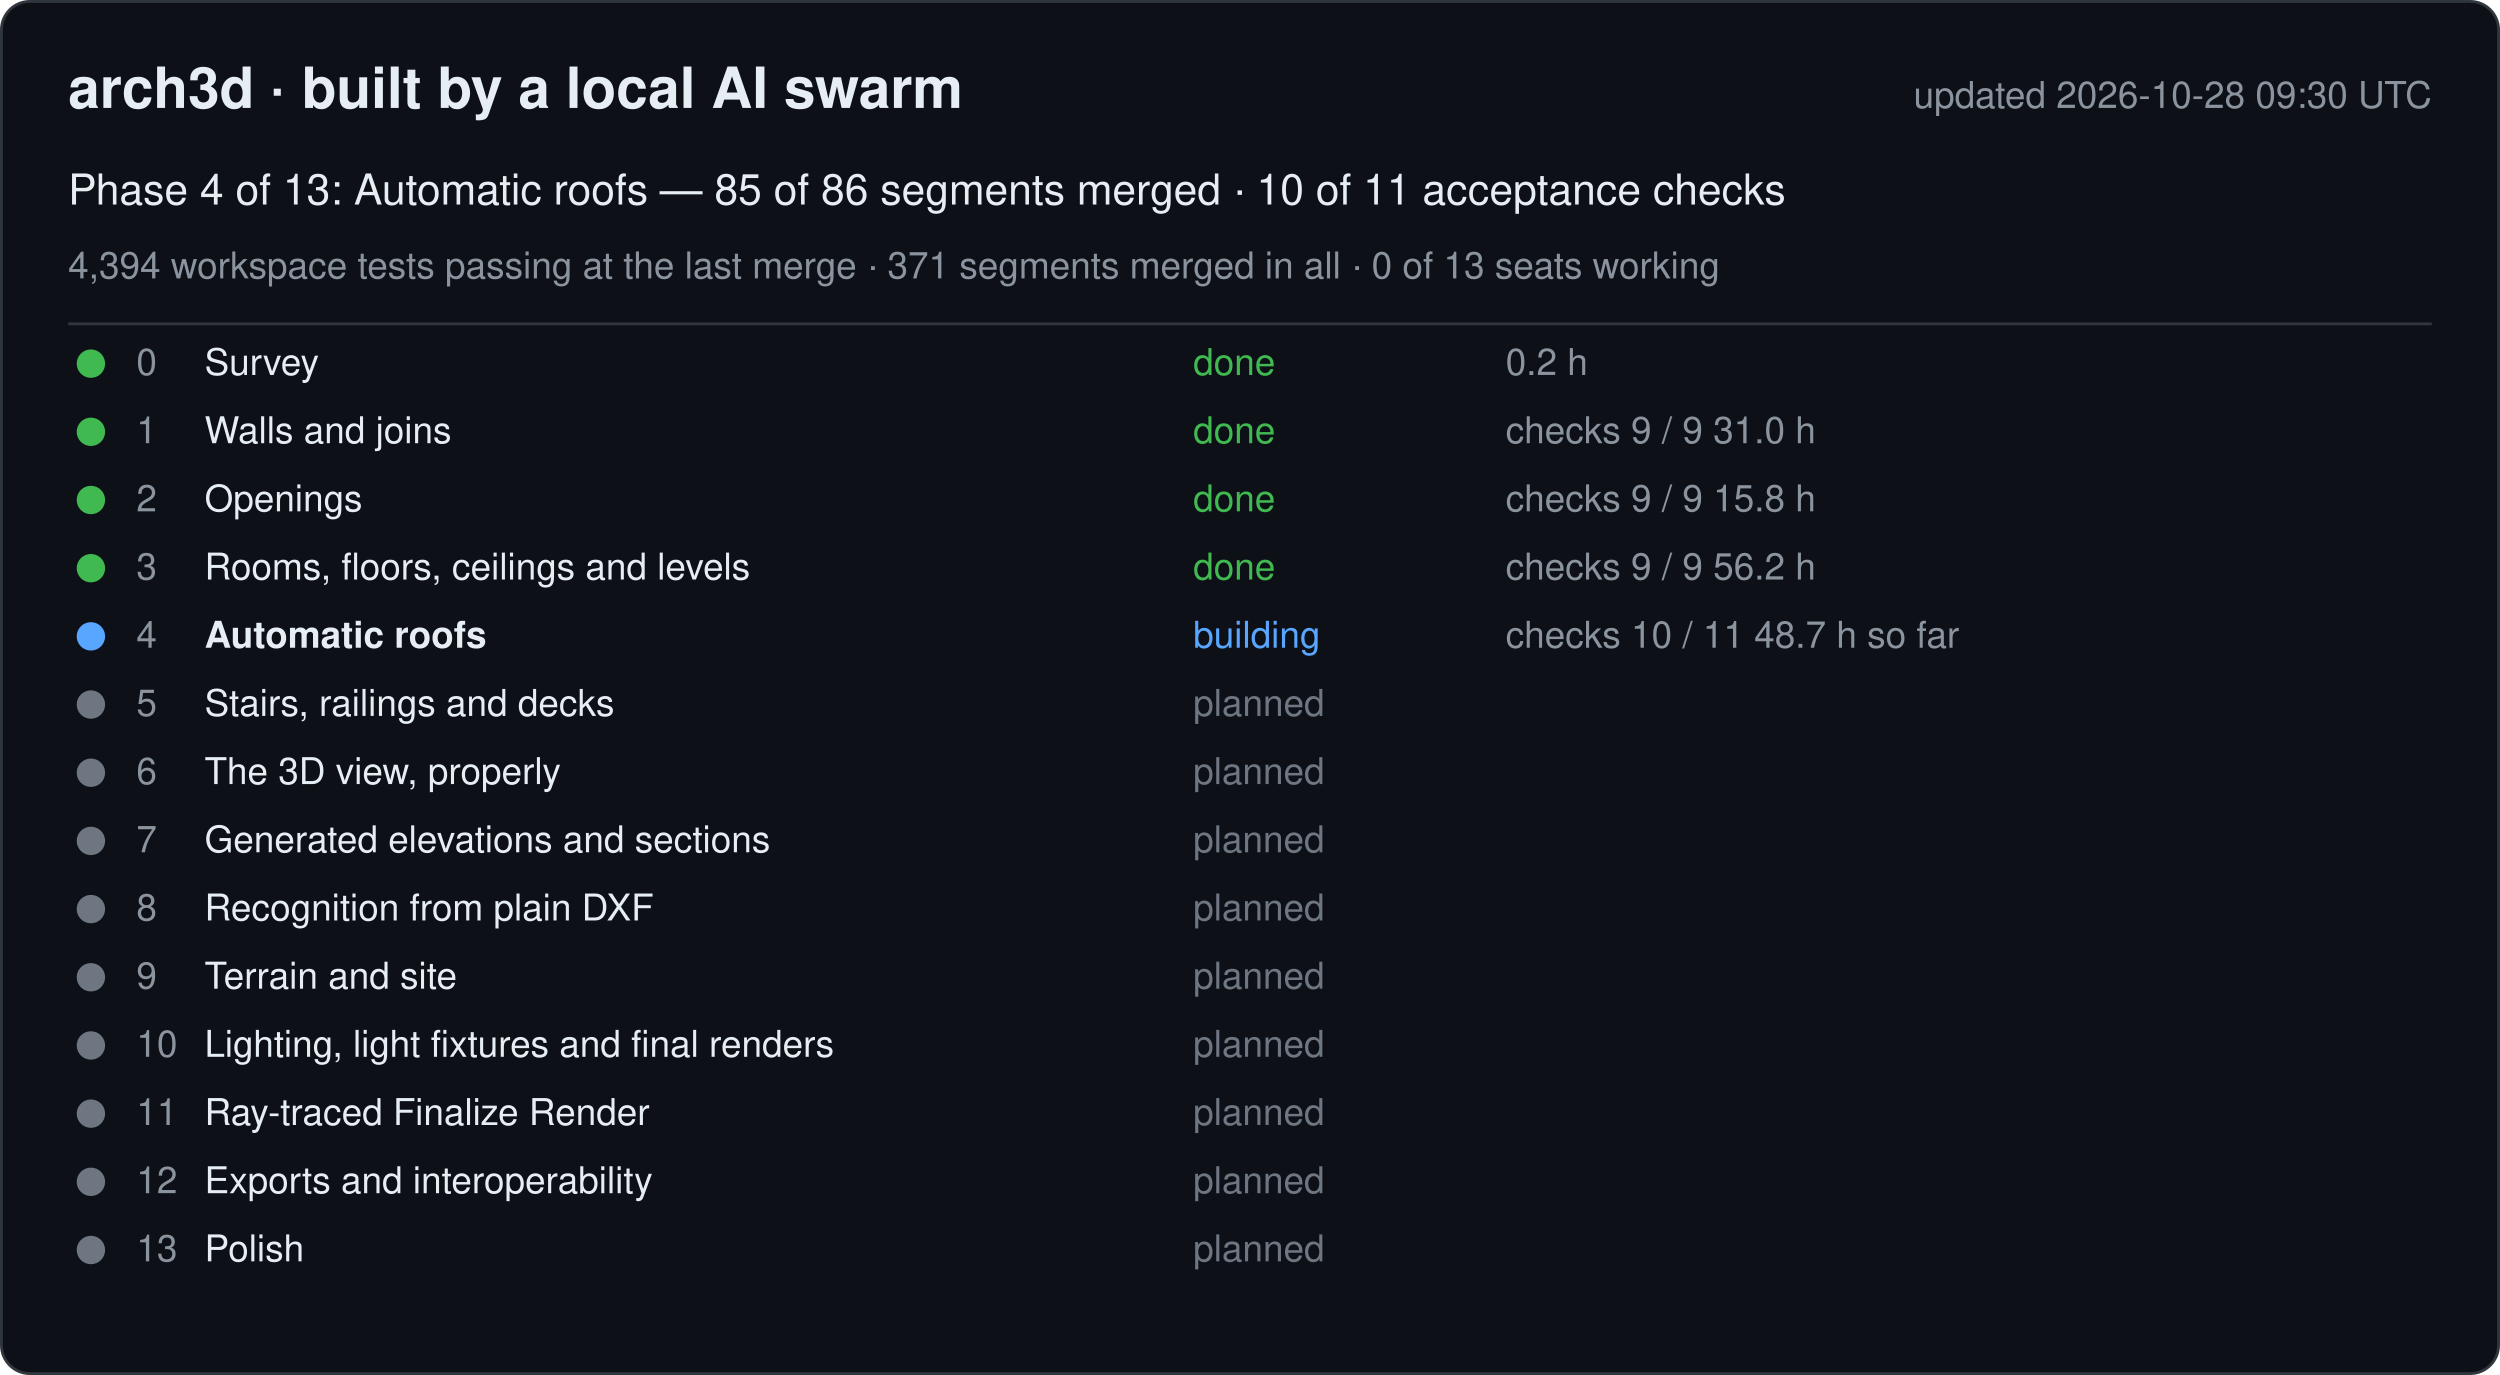
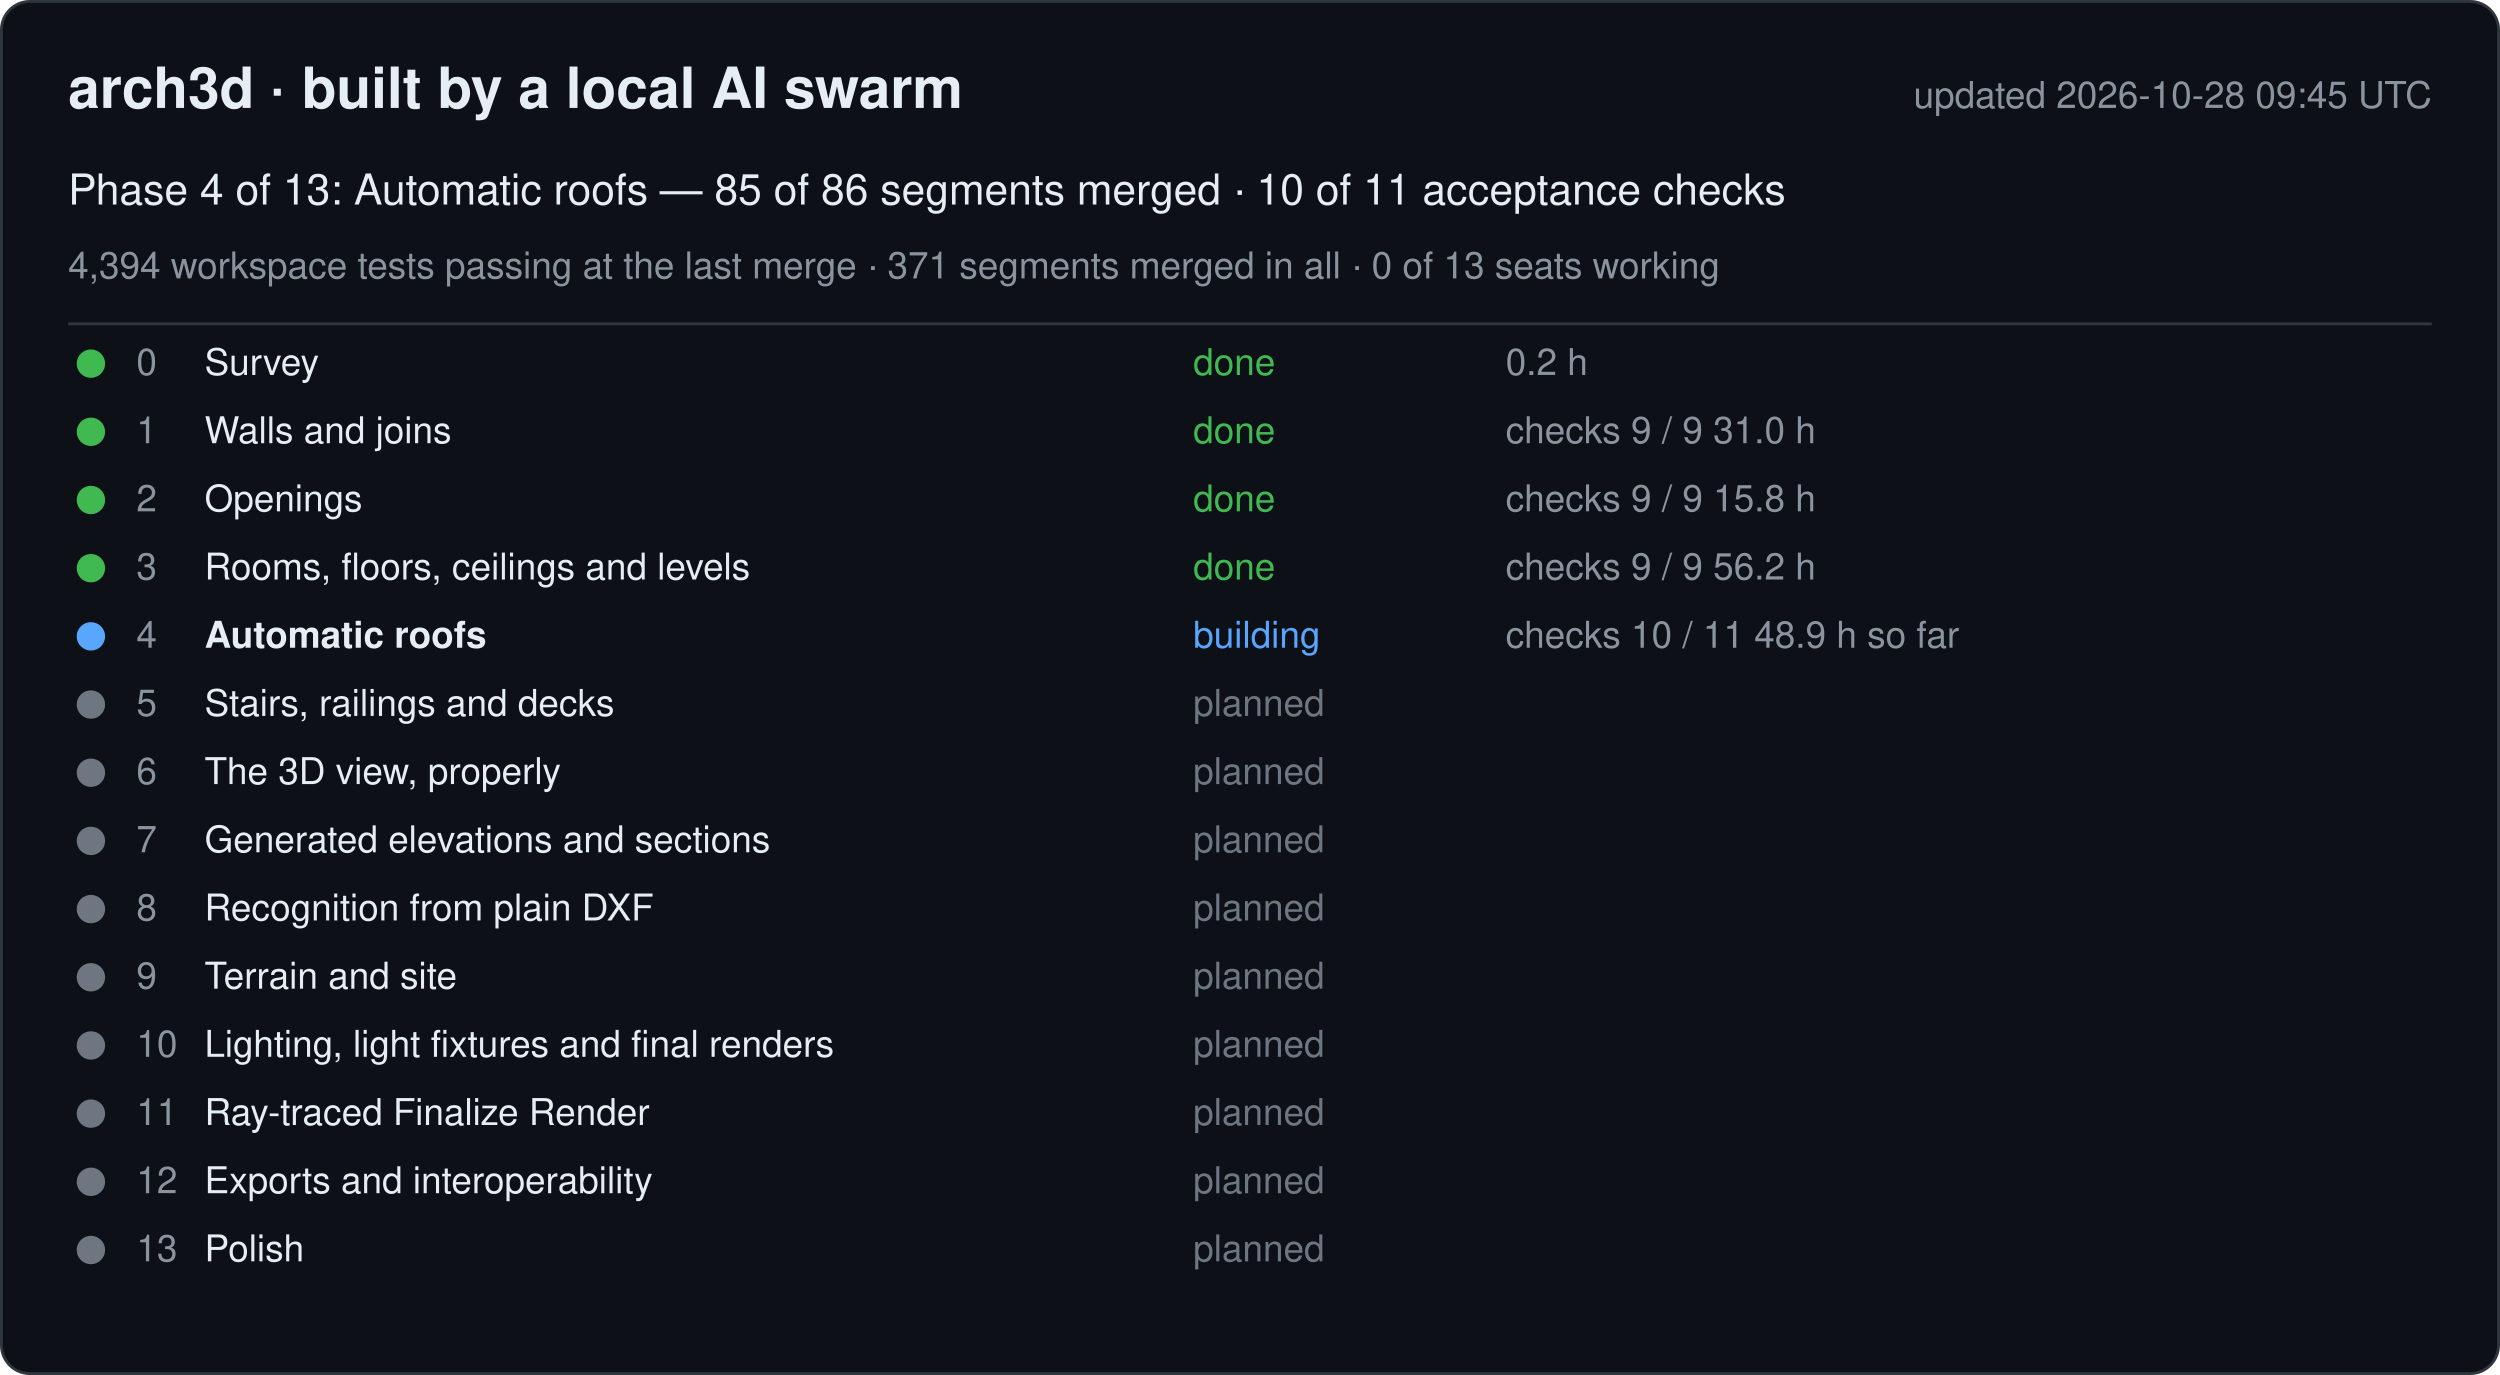
<svg xmlns="http://www.w3.org/2000/svg" width="880" height="484" viewBox="0 0 880 484" font-family="-apple-system, Segoe UI, Helvetica, Arial, sans-serif">
  <rect x="0.5" y="0.5" width="879" height="483" rx="10" fill="#0d1117" stroke="#30363d" />
  <text x="24" y="38" font-size="20" font-weight="600" fill="#e6edf3">arch3d · built by a local AI swarm</text>
-   <text x="856" y="38" font-size="13" fill="#8b949e" text-anchor="end">updated 2026-10-28 09:30 UTC</text>
+   <text x="856" y="38" font-size="13" fill="#8b949e" text-anchor="end">updated 2026-10-28 09:45 UTC</text>
  <text x="24" y="72" font-size="15" fill="#e6edf3">Phase 4 of 13: Automatic roofs — 85 of 86 segments merged · 10 of 11 acceptance checks</text>
  <text x="24" y="98" font-size="13" fill="#8b949e">4,394 workspace tests passing at the last merge · 371 segments merged in all · 0 of 13 seats working</text>
  <line x1="24" y1="114" x2="856" y2="114" stroke="#30363d" />
  <g data-phase="0">
    <circle cx="32" cy="128" r="5" fill="#3fb950" />
    <text x="48" y="132" font-size="13" fill="#8b949e">0</text>
    <text x="72" y="132" font-size="13" fill="#e6edf3">Survey</text>
    <text x="420" y="132" font-size="13" fill="#3fb950">done</text>
    <text x="530" y="132" font-size="13" fill="#8b949e">0.2 h</text>
  </g>
  <g data-phase="1">
    <circle cx="32" cy="152" r="5" fill="#3fb950" />
    <text x="48" y="156" font-size="13" fill="#8b949e">1</text>
    <text x="72" y="156" font-size="13" fill="#e6edf3">Walls and joins</text>
    <text x="420" y="156" font-size="13" fill="#3fb950">done</text>
    <text x="530" y="156" font-size="13" fill="#8b949e">checks 9 / 9   31.0 h</text>
  </g>
  <g data-phase="2">
    <circle cx="32" cy="176" r="5" fill="#3fb950" />
    <text x="48" y="180" font-size="13" fill="#8b949e">2</text>
    <text x="72" y="180" font-size="13" fill="#e6edf3">Openings</text>
    <text x="420" y="180" font-size="13" fill="#3fb950">done</text>
    <text x="530" y="180" font-size="13" fill="#8b949e">checks 9 / 9   15.8 h</text>
  </g>
  <g data-phase="3">
    <circle cx="32" cy="200" r="5" fill="#3fb950" />
    <text x="48" y="204" font-size="13" fill="#8b949e">3</text>
    <text x="72" y="204" font-size="13" fill="#e6edf3">Rooms, floors, ceilings and levels</text>
    <text x="420" y="204" font-size="13" fill="#3fb950">done</text>
    <text x="530" y="204" font-size="13" fill="#8b949e">checks 9 / 9   56.2 h</text>
  </g>
  <g data-phase="4">
    <circle cx="32" cy="224" r="5" fill="#58a6ff" />
    <text x="48" y="228" font-size="13" fill="#8b949e">4</text>
    <text x="72" y="228" font-size="13" fill="#e6edf3" font-weight="600">Automatic roofs</text>
    <text x="420" y="228" font-size="13" fill="#58a6ff">building</text>
-     <text x="530" y="228" font-size="13" fill="#8b949e">checks 10 / 11   48.7 h so far</text>
+     <text x="530" y="228" font-size="13" fill="#8b949e">checks 10 / 11   48.9 h so far</text>
  </g>
  <g data-phase="5">
    <circle cx="32" cy="248" r="5" fill="#6e7681" />
    <text x="48" y="252" font-size="13" fill="#8b949e">5</text>
    <text x="72" y="252" font-size="13" fill="#e6edf3">Stairs, railings and decks</text>
    <text x="420" y="252" font-size="13" fill="#6e7681">planned</text>
    <text x="530" y="252" font-size="13" fill="#8b949e" />
  </g>
  <g data-phase="6">
    <circle cx="32" cy="272" r="5" fill="#6e7681" />
    <text x="48" y="276" font-size="13" fill="#8b949e">6</text>
    <text x="72" y="276" font-size="13" fill="#e6edf3">The 3D view, properly</text>
    <text x="420" y="276" font-size="13" fill="#6e7681">planned</text>
    <text x="530" y="276" font-size="13" fill="#8b949e" />
  </g>
  <g data-phase="7">
    <circle cx="32" cy="296" r="5" fill="#6e7681" />
    <text x="48" y="300" font-size="13" fill="#8b949e">7</text>
    <text x="72" y="300" font-size="13" fill="#e6edf3">Generated elevations and sections</text>
    <text x="420" y="300" font-size="13" fill="#6e7681">planned</text>
    <text x="530" y="300" font-size="13" fill="#8b949e" />
  </g>
  <g data-phase="8">
    <circle cx="32" cy="320" r="5" fill="#6e7681" />
    <text x="48" y="324" font-size="13" fill="#8b949e">8</text>
    <text x="72" y="324" font-size="13" fill="#e6edf3">Recognition from plain DXF</text>
    <text x="420" y="324" font-size="13" fill="#6e7681">planned</text>
    <text x="530" y="324" font-size="13" fill="#8b949e" />
  </g>
  <g data-phase="9">
    <circle cx="32" cy="344" r="5" fill="#6e7681" />
    <text x="48" y="348" font-size="13" fill="#8b949e">9</text>
    <text x="72" y="348" font-size="13" fill="#e6edf3">Terrain and site</text>
    <text x="420" y="348" font-size="13" fill="#6e7681">planned</text>
    <text x="530" y="348" font-size="13" fill="#8b949e" />
  </g>
  <g data-phase="10">
    <circle cx="32" cy="368" r="5" fill="#6e7681" />
    <text x="48" y="372" font-size="13" fill="#8b949e">10</text>
    <text x="72" y="372" font-size="13" fill="#e6edf3">Lighting, light fixtures and final renders</text>
    <text x="420" y="372" font-size="13" fill="#6e7681">planned</text>
    <text x="530" y="372" font-size="13" fill="#8b949e" />
  </g>
  <g data-phase="11">
    <circle cx="32" cy="392" r="5" fill="#6e7681" />
    <text x="48" y="396" font-size="13" fill="#8b949e">11</text>
    <text x="72" y="396" font-size="13" fill="#e6edf3">Ray-traced Finalize Render</text>
    <text x="420" y="396" font-size="13" fill="#6e7681">planned</text>
    <text x="530" y="396" font-size="13" fill="#8b949e" />
  </g>
  <g data-phase="12">
    <circle cx="32" cy="416" r="5" fill="#6e7681" />
    <text x="48" y="420" font-size="13" fill="#8b949e">12</text>
    <text x="72" y="420" font-size="13" fill="#e6edf3">Exports and interoperability</text>
    <text x="420" y="420" font-size="13" fill="#6e7681">planned</text>
    <text x="530" y="420" font-size="13" fill="#8b949e" />
  </g>
  <g data-phase="13">
    <circle cx="32" cy="440" r="5" fill="#6e7681" />
    <text x="48" y="444" font-size="13" fill="#8b949e">13</text>
    <text x="72" y="444" font-size="13" fill="#e6edf3">Polish</text>
    <text x="420" y="444" font-size="13" fill="#6e7681">planned</text>
    <text x="530" y="444" font-size="13" fill="#8b949e" />
  </g>
</svg>
